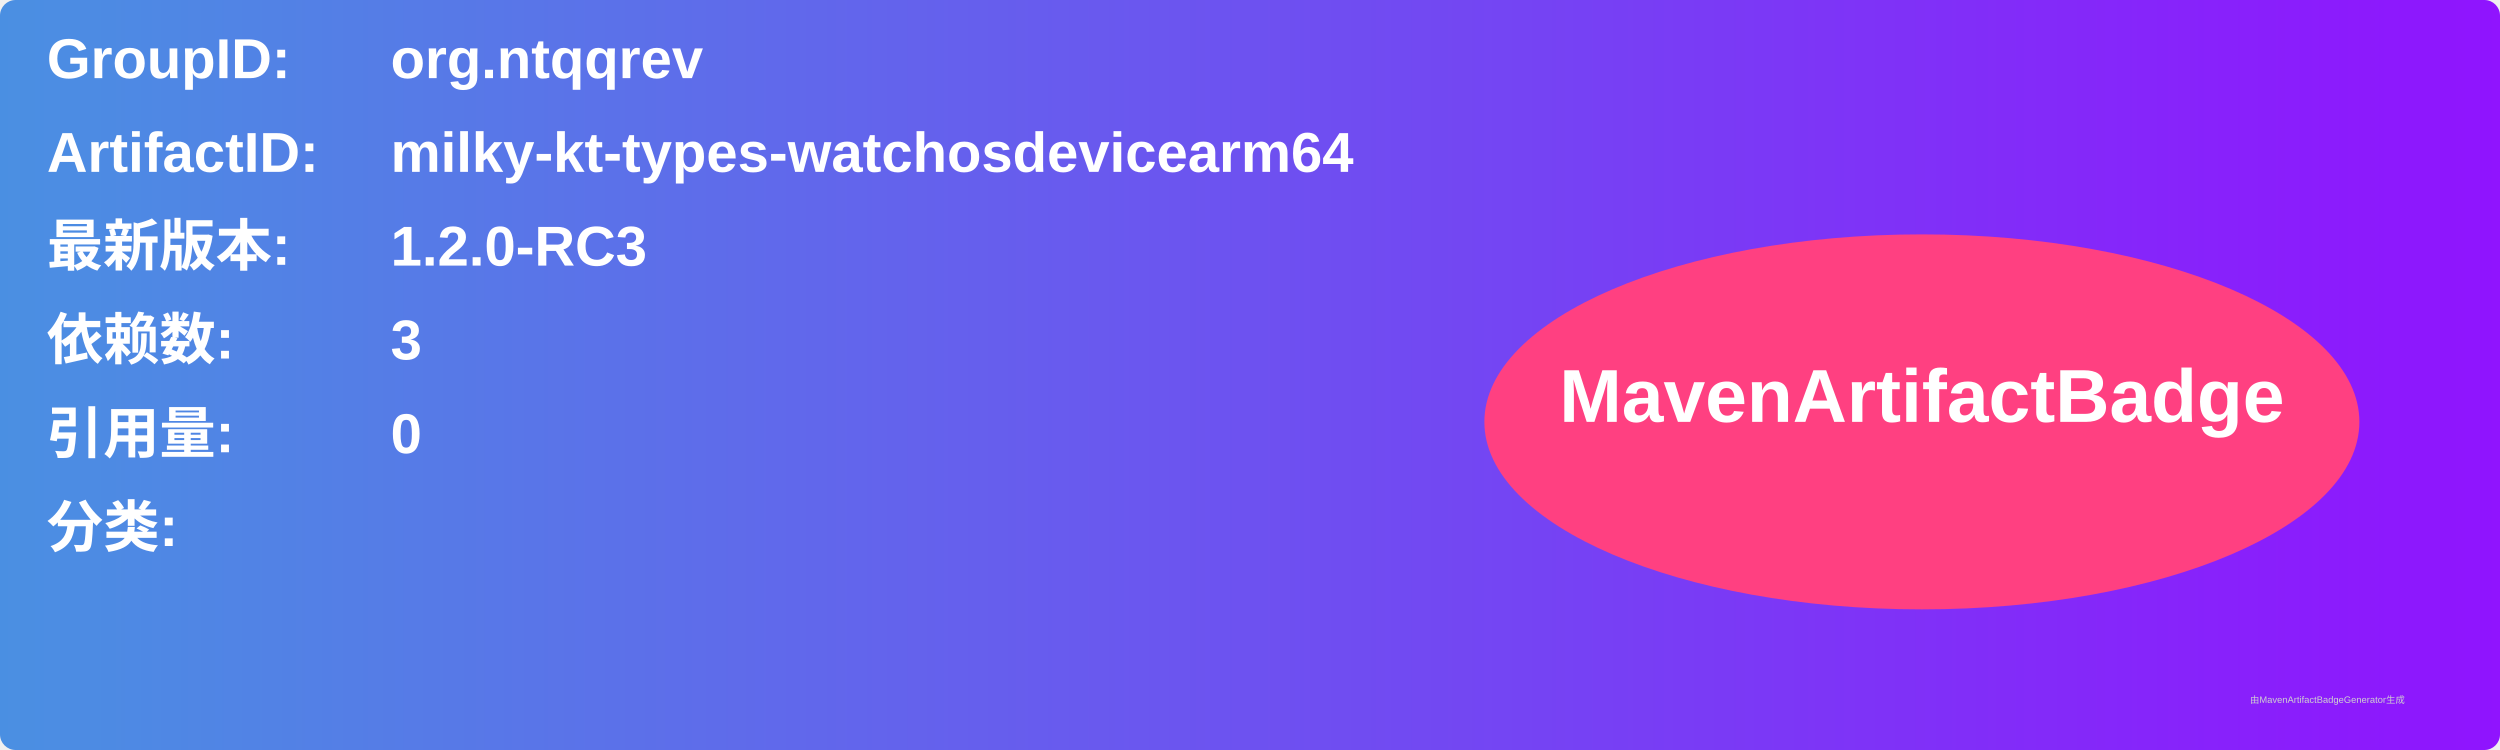
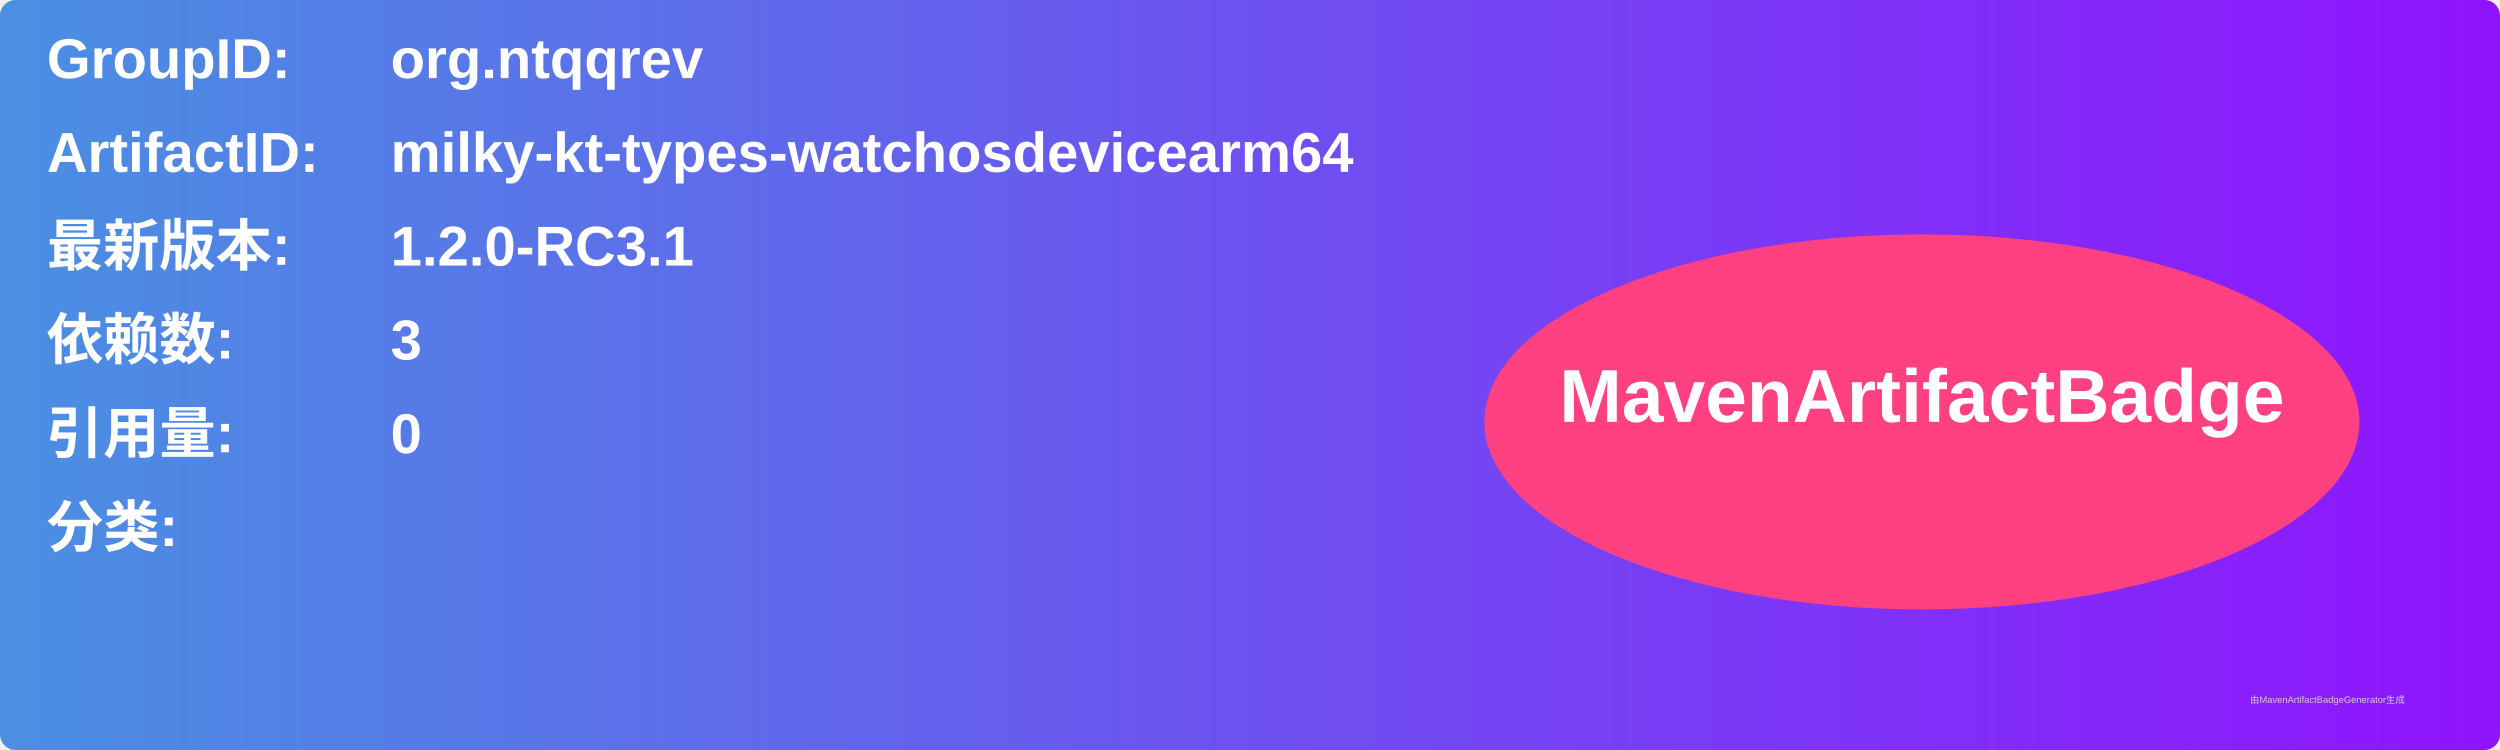
<svg xmlns="http://www.w3.org/2000/svg" width="800" height="240" viewBox="0 0 800 240">
  <linearGradient id="grad" x1="0%" y1="0%" x2="100%" y2="0%">
    <stop offset="0%" stop-color="#4a90e2" />
    <stop offset="100%" stop-color="#9013fe" />
  </linearGradient>
  <rect width="100%" height="100%" rx="5" ry="5" fill="url(#grad)" />
  <g transform="translate(15, 15)">
    <text x="0" y="10" font-family="Arial" font-size="18" fill="white" font-weight="bold" width="260">GroupID:</text>
    <text x="110" y="10" font-family="Arial" font-size="18" fill="white" font-weight="bold" width="460">org.ntqqrev</text>
    <text x="0" y="40" font-family="Arial" font-size="18" fill="white" font-weight="bold" width="260">ArtifactID:</text>
    <text x="110" y="40" font-family="Arial" font-size="18" fill="white" font-weight="bold" width="460">milky-kt-types-watchosdevicearm64</text>
    <text x="0" y="70" font-family="Arial" font-size="18" fill="white" font-weight="bold">最新版本:</text>
    <text x="110" y="70" font-family="Arial" font-size="18" fill="white" font-weight="bold">
-       <tspan font-weight="bold">1.2.0-RC3</tspan>
+       <tspan font-weight="bold">1.2.0-RC3.1</tspan>
    </text>
    <text x="0" y="100" font-family="Arial" font-size="18" fill="white" font-weight="bold">依赖数: </text>
    <text x="110" y="100" font-family="Arial" font-size="18" fill="white">
      <tspan font-weight="bold">3</tspan>
    </text>
    <text x="0" y="130" font-family="Arial" font-size="18" fill="white" font-weight="bold">引用量: </text>
    <text x="110" y="130" font-family="Arial" font-size="18" fill="white">
      <tspan font-weight="bold">0</tspan>
    </text>
    <text x="0" y="160" font-family="Arial" font-size="18" fill="white" font-weight="bold">分类:</text>
    <text x="10" y="190" font-family="Arial" font-size="10" fill="white">
      <tspan font-weight="bold" />
    </text>
    <ellipse cx="600" cy="120" rx="140" ry="60" fill="#ff4081" />
    <text x="600" y="120" text-anchor="middle" font-family="Arial" font-size="24" fill="white" font-weight="bold">MavenArtifactBadge</text>
  </g>
  <text x="720" y="225" font-family="Arial" font-size="3" fill="#d0d0d0">由MavenArtifactBadgeGenerator生成</text>
</svg>
